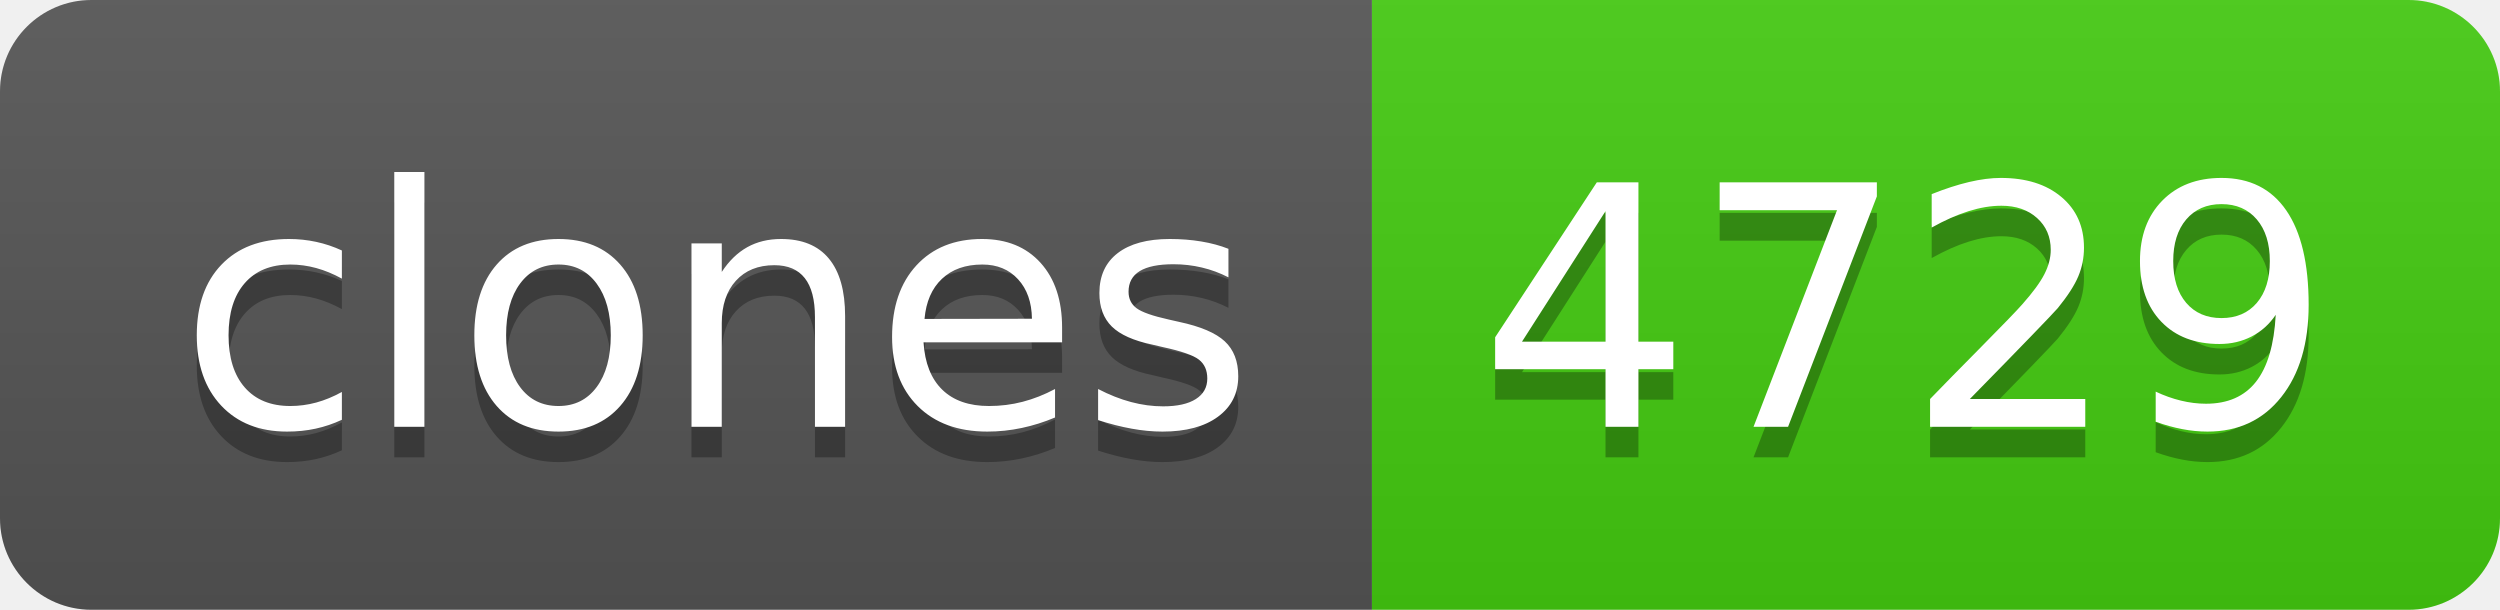
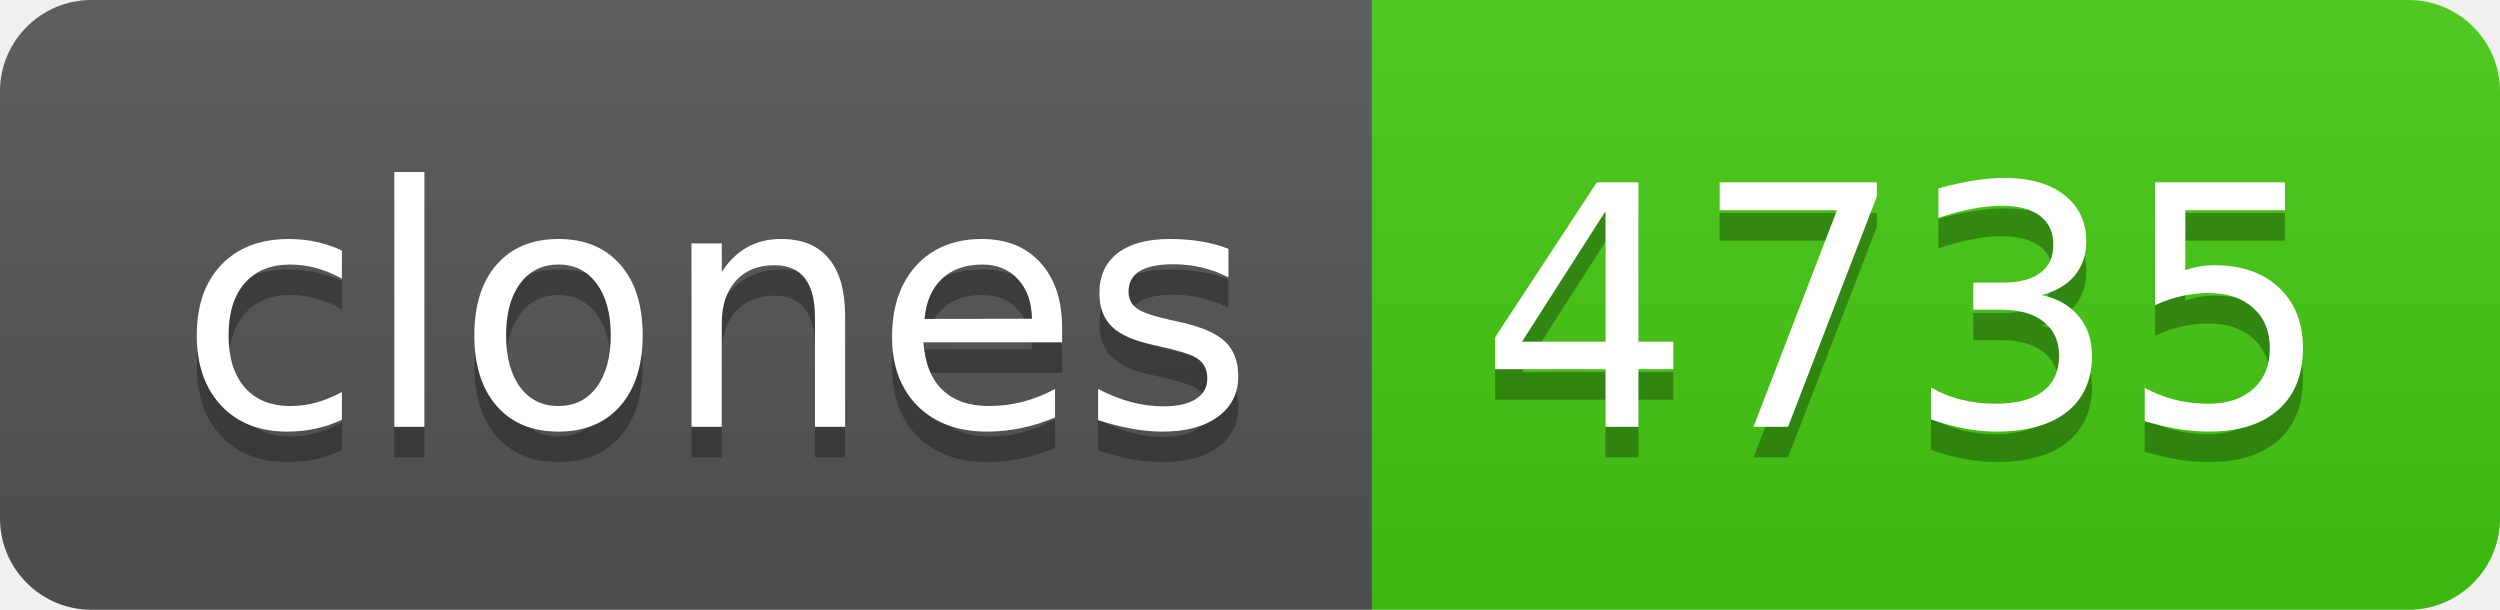
- <svg xmlns="http://www.w3.org/2000/svg" width="82" height="20" role="img" aria-label="clones: 4729">
+ <svg xmlns="http://www.w3.org/2000/svg" width="82" height="20" role="img" aria-label="clones: 4735">
  <linearGradient id="s" x2="0" y2="100%">
    <stop offset="0" stop-color="#bbb" stop-opacity=".1" />
    <stop offset="1" stop-opacity=".1" />
  </linearGradient>
  <clipPath id="r">
    <rect width="82" height="20" rx="3" fill="#fff" />
  </clipPath>
  <g clip-path="url(#r)">
    <rect width="45" height="20" fill="#555" />
    <rect x="45" width="37" height="20" fill="#4c1" />
    <rect width="82" height="20" fill="url(#s)" />
  </g>
  <g fill="#fff" text-anchor="middle" font-family="Verdana,Geneva,DejaVu Sans,sans-serif" text-rendering="geometricPrecision" font-size="110">
    <text aria-hidden="true" x="235" y="150" fill="#010101" fill-opacity=".3" transform="scale(.1)" textLength="350">clones</text>
    <text x="235" y="140" transform="scale(.1)" fill="#fff" textLength="350">clones</text>
-     <text aria-hidden="true" x="625" y="150" fill="#010101" fill-opacity=".3" transform="scale(.1)" textLength="270">4729</text>
-     <text x="625" y="140" transform="scale(.1)" fill="#fff" textLength="270">4729</text>
+     <text aria-hidden="true" x="625" y="150" fill="#010101" fill-opacity=".3" transform="scale(.1)" textLength="270">4735</text>
+     <text x="625" y="140" transform="scale(.1)" fill="#fff" textLength="270">4735</text>
  </g>
</svg>
